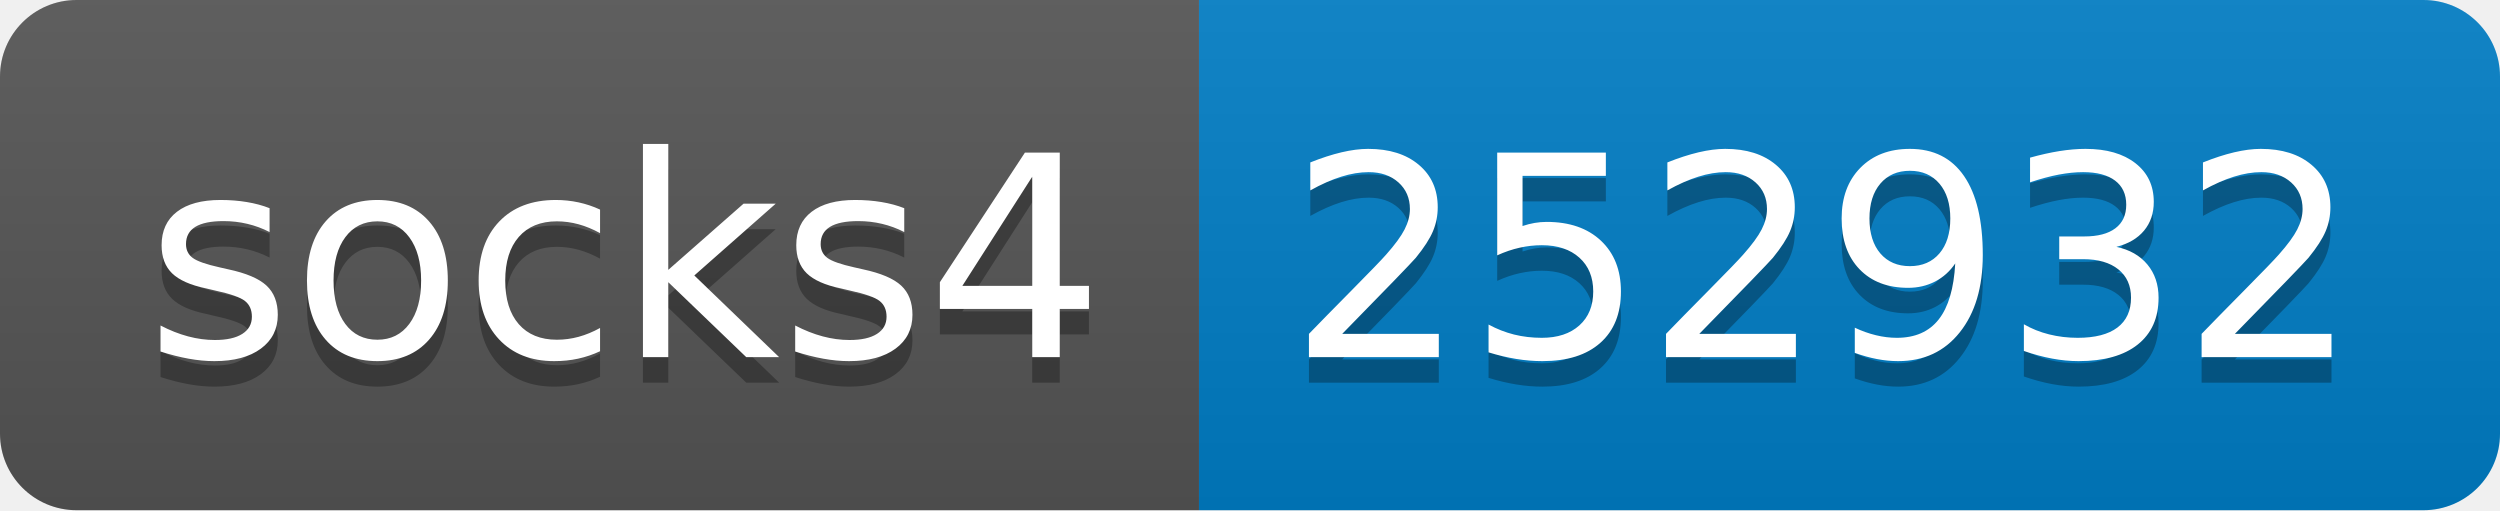
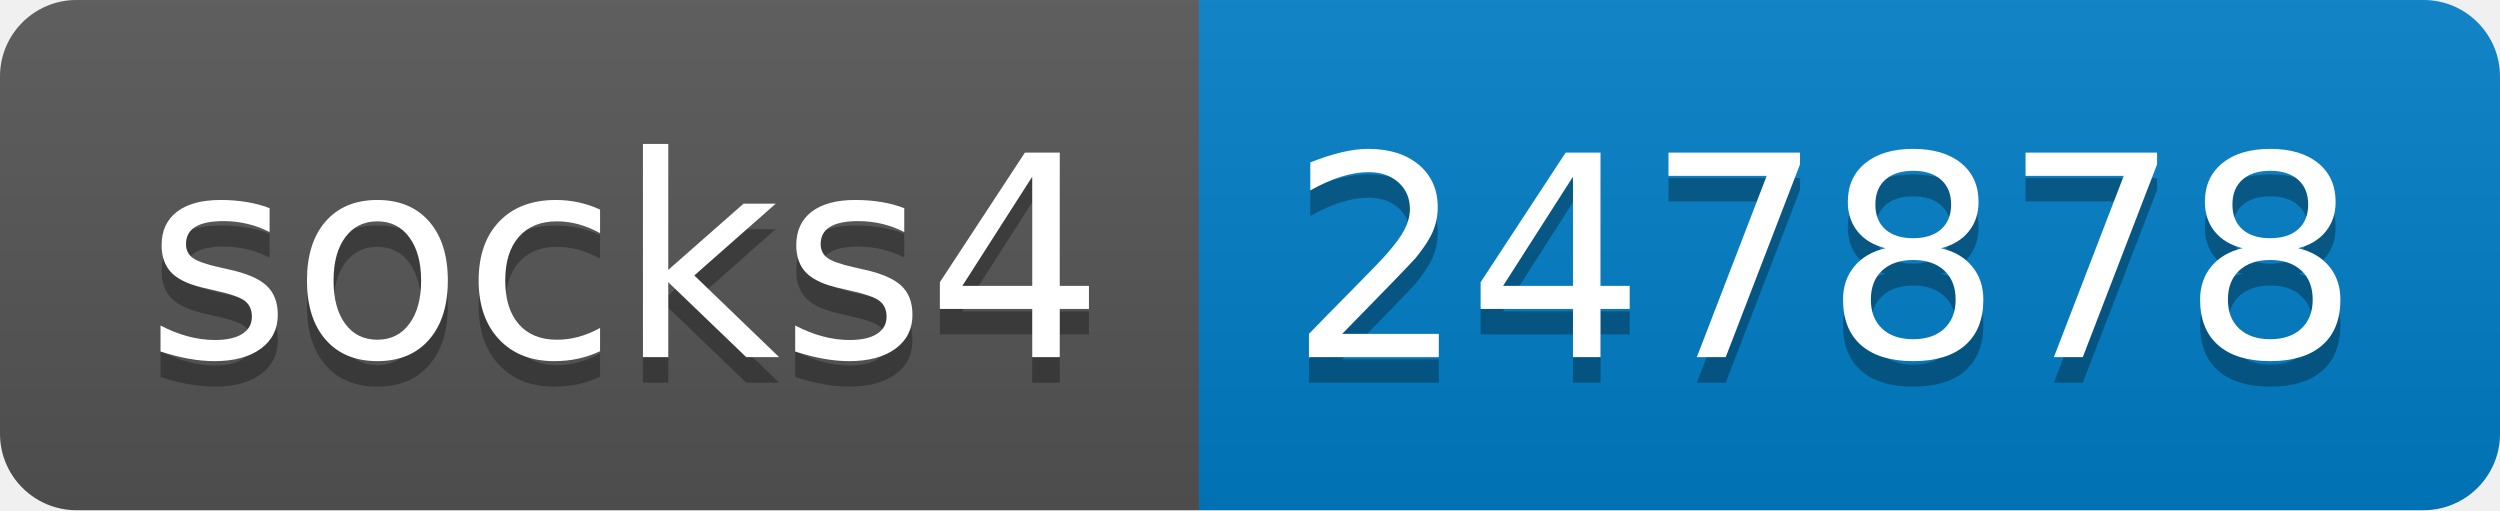
- <svg xmlns="http://www.w3.org/2000/svg" width="98" height="20" role="img" aria-label="socks4: 252932">
+ <svg xmlns="http://www.w3.org/2000/svg" width="98" height="20" role="img" aria-label="socks4: 247878">
  <linearGradient id="s" x2="0" y2="100%">
    <stop offset="0" stop-color="#bbb" stop-opacity=".1" />
    <stop offset="1" stop-opacity=".1" />
  </linearGradient>
  <clipPath id="r">
    <rect width="98" height="20" rx="3" fill="#fff" />
  </clipPath>
  <g clip-path="url(#r)">
    <rect width="47" height="20" fill="#555" />
    <rect x="47" width="51" height="20" fill="#007ec6" />
    <rect width="98" height="20" fill="url(#s)" />
  </g>
  <g fill="#fff" text-anchor="middle" font-family="Verdana,Geneva,DejaVu Sans,sans-serif" text-rendering="geometricPrecision" font-size="110">
    <text aria-hidden="true" x="245" y="150" fill="#010101" fill-opacity=".3" transform="scale(.1)" textLength="370">socks4</text>
    <text x="245" y="140" transform="scale(.1)" fill="#fff" textLength="370">socks4</text>
-     <text aria-hidden="true" x="715" y="150" fill="#010101" fill-opacity=".3" transform="scale(.1)" textLength="410">252932</text>
-     <text x="715" y="140" transform="scale(.1)" fill="#fff" textLength="410">252932</text>
+     <text aria-hidden="true" x="715" y="150" fill="#010101" fill-opacity=".3" transform="scale(.1)" textLength="410">247878</text>
+     <text x="715" y="140" transform="scale(.1)" fill="#fff" textLength="410">247878</text>
  </g>
</svg>
